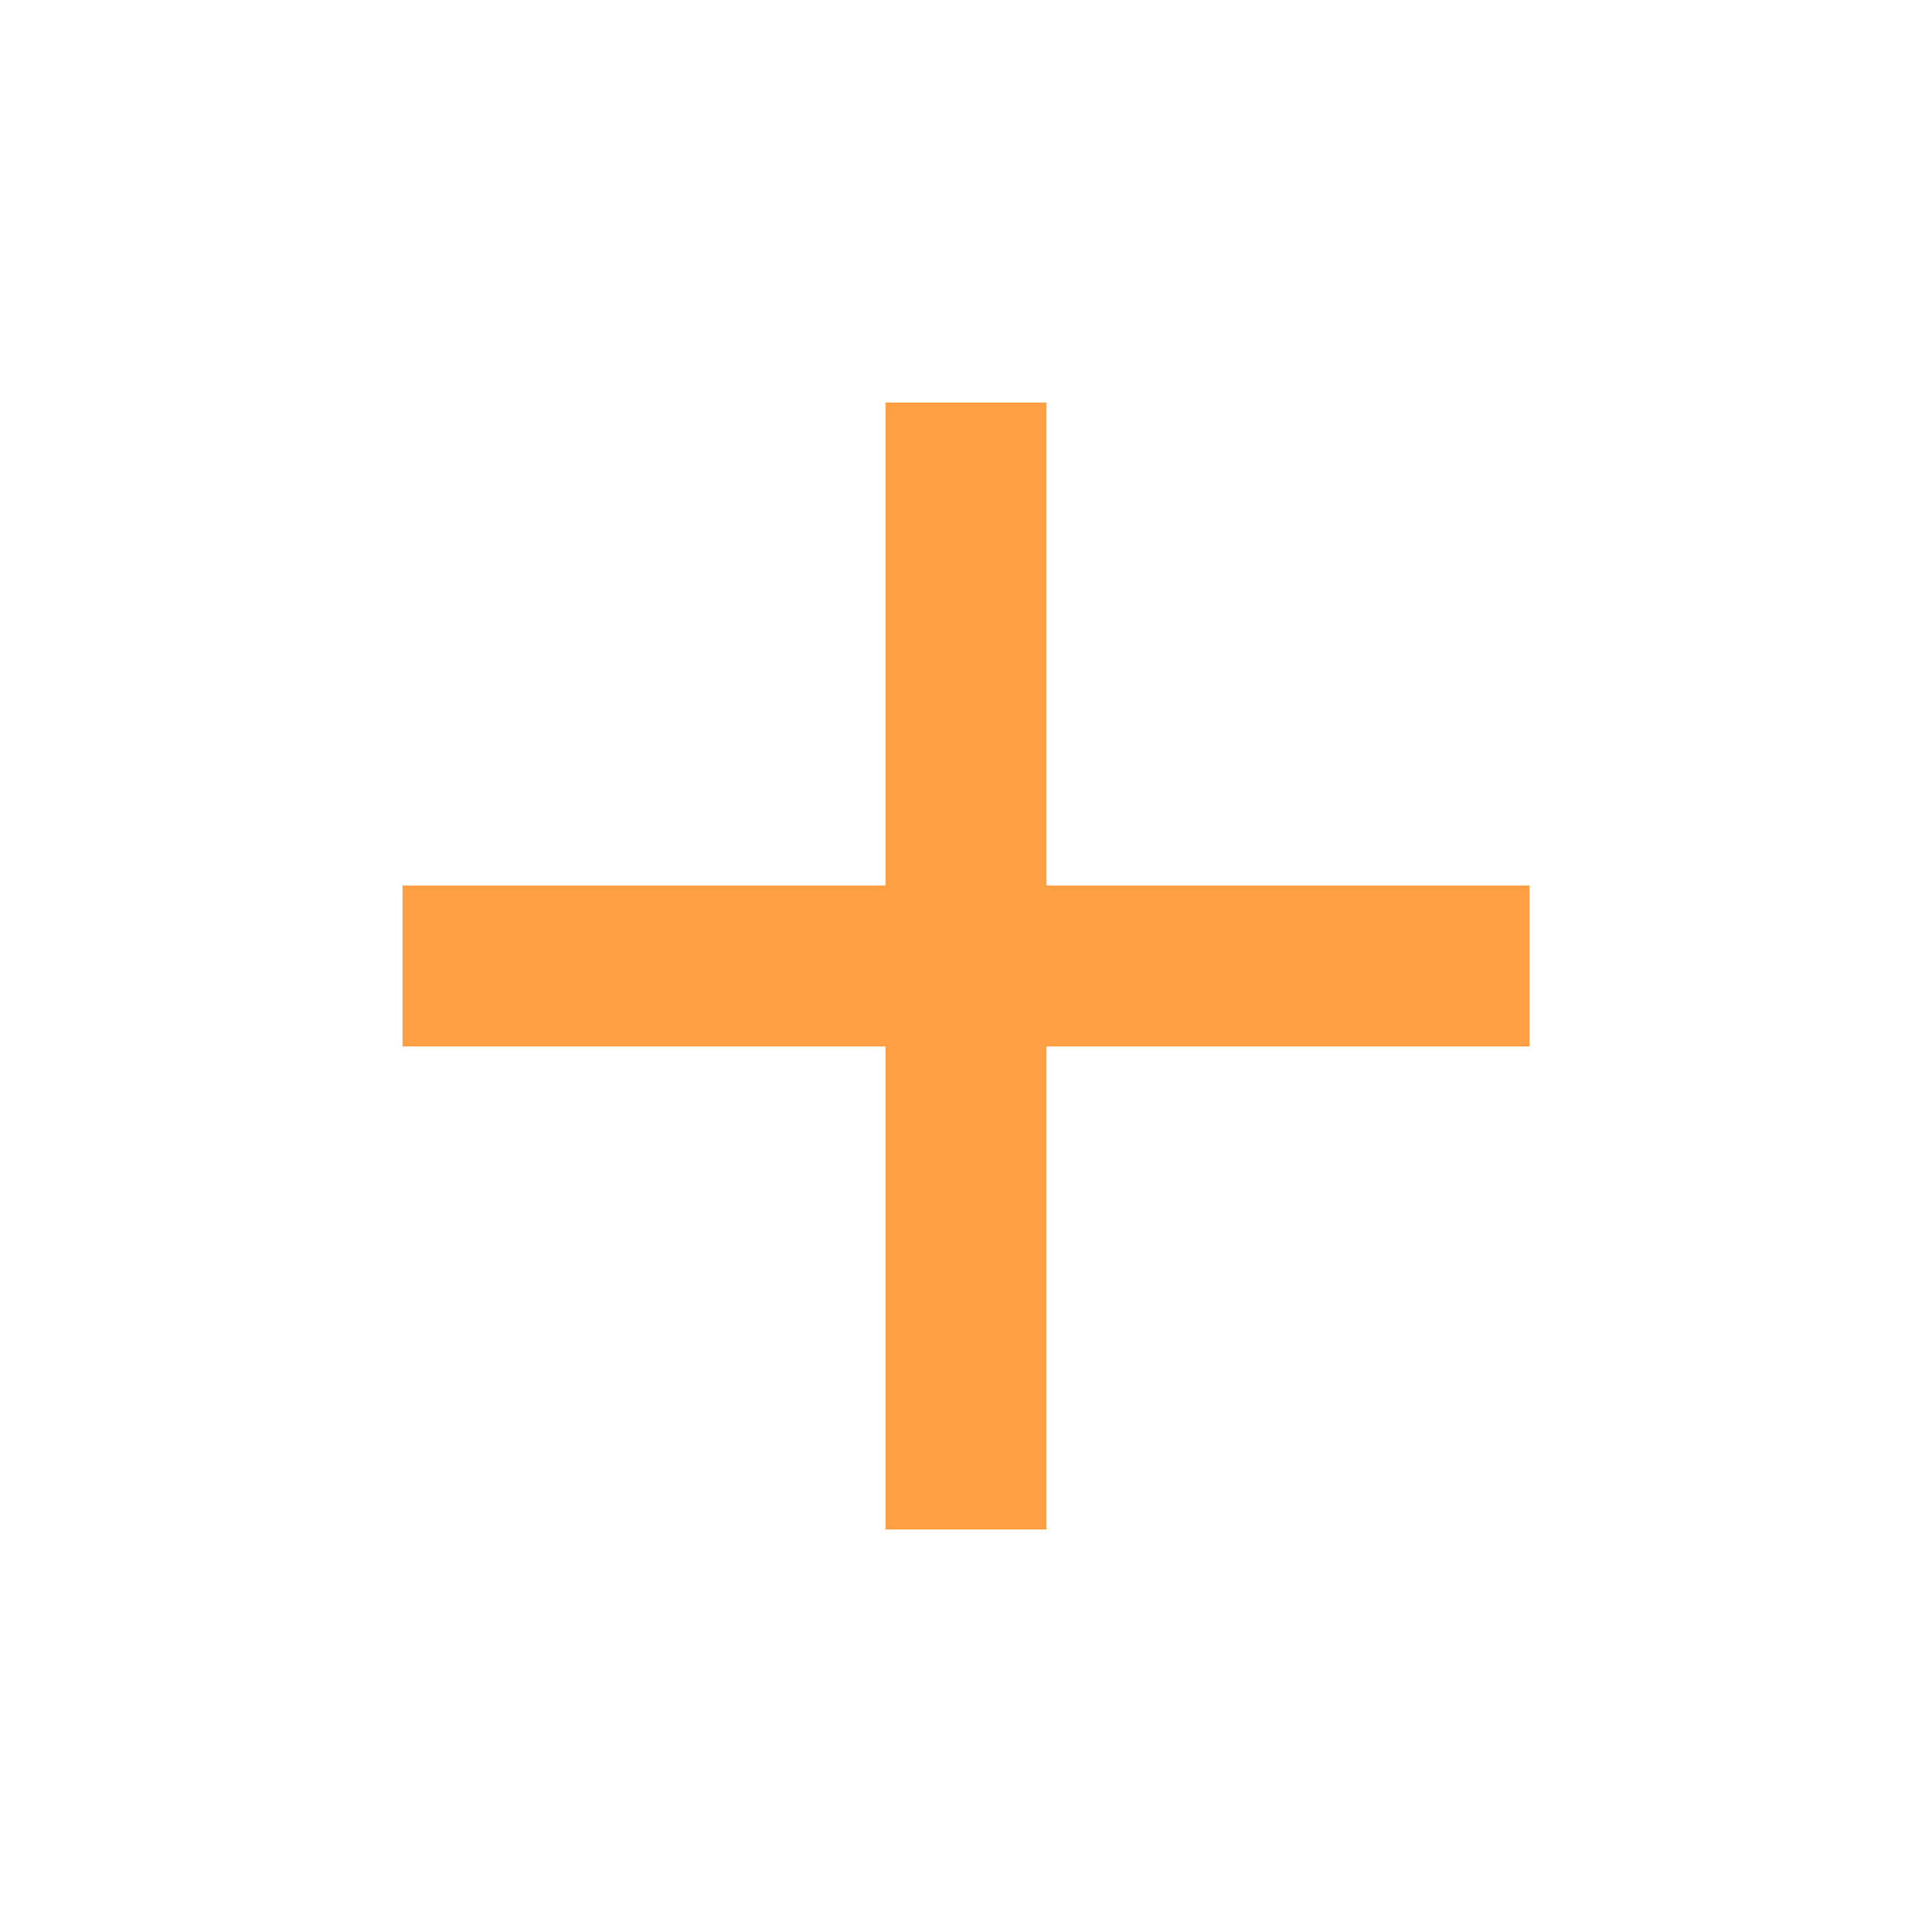
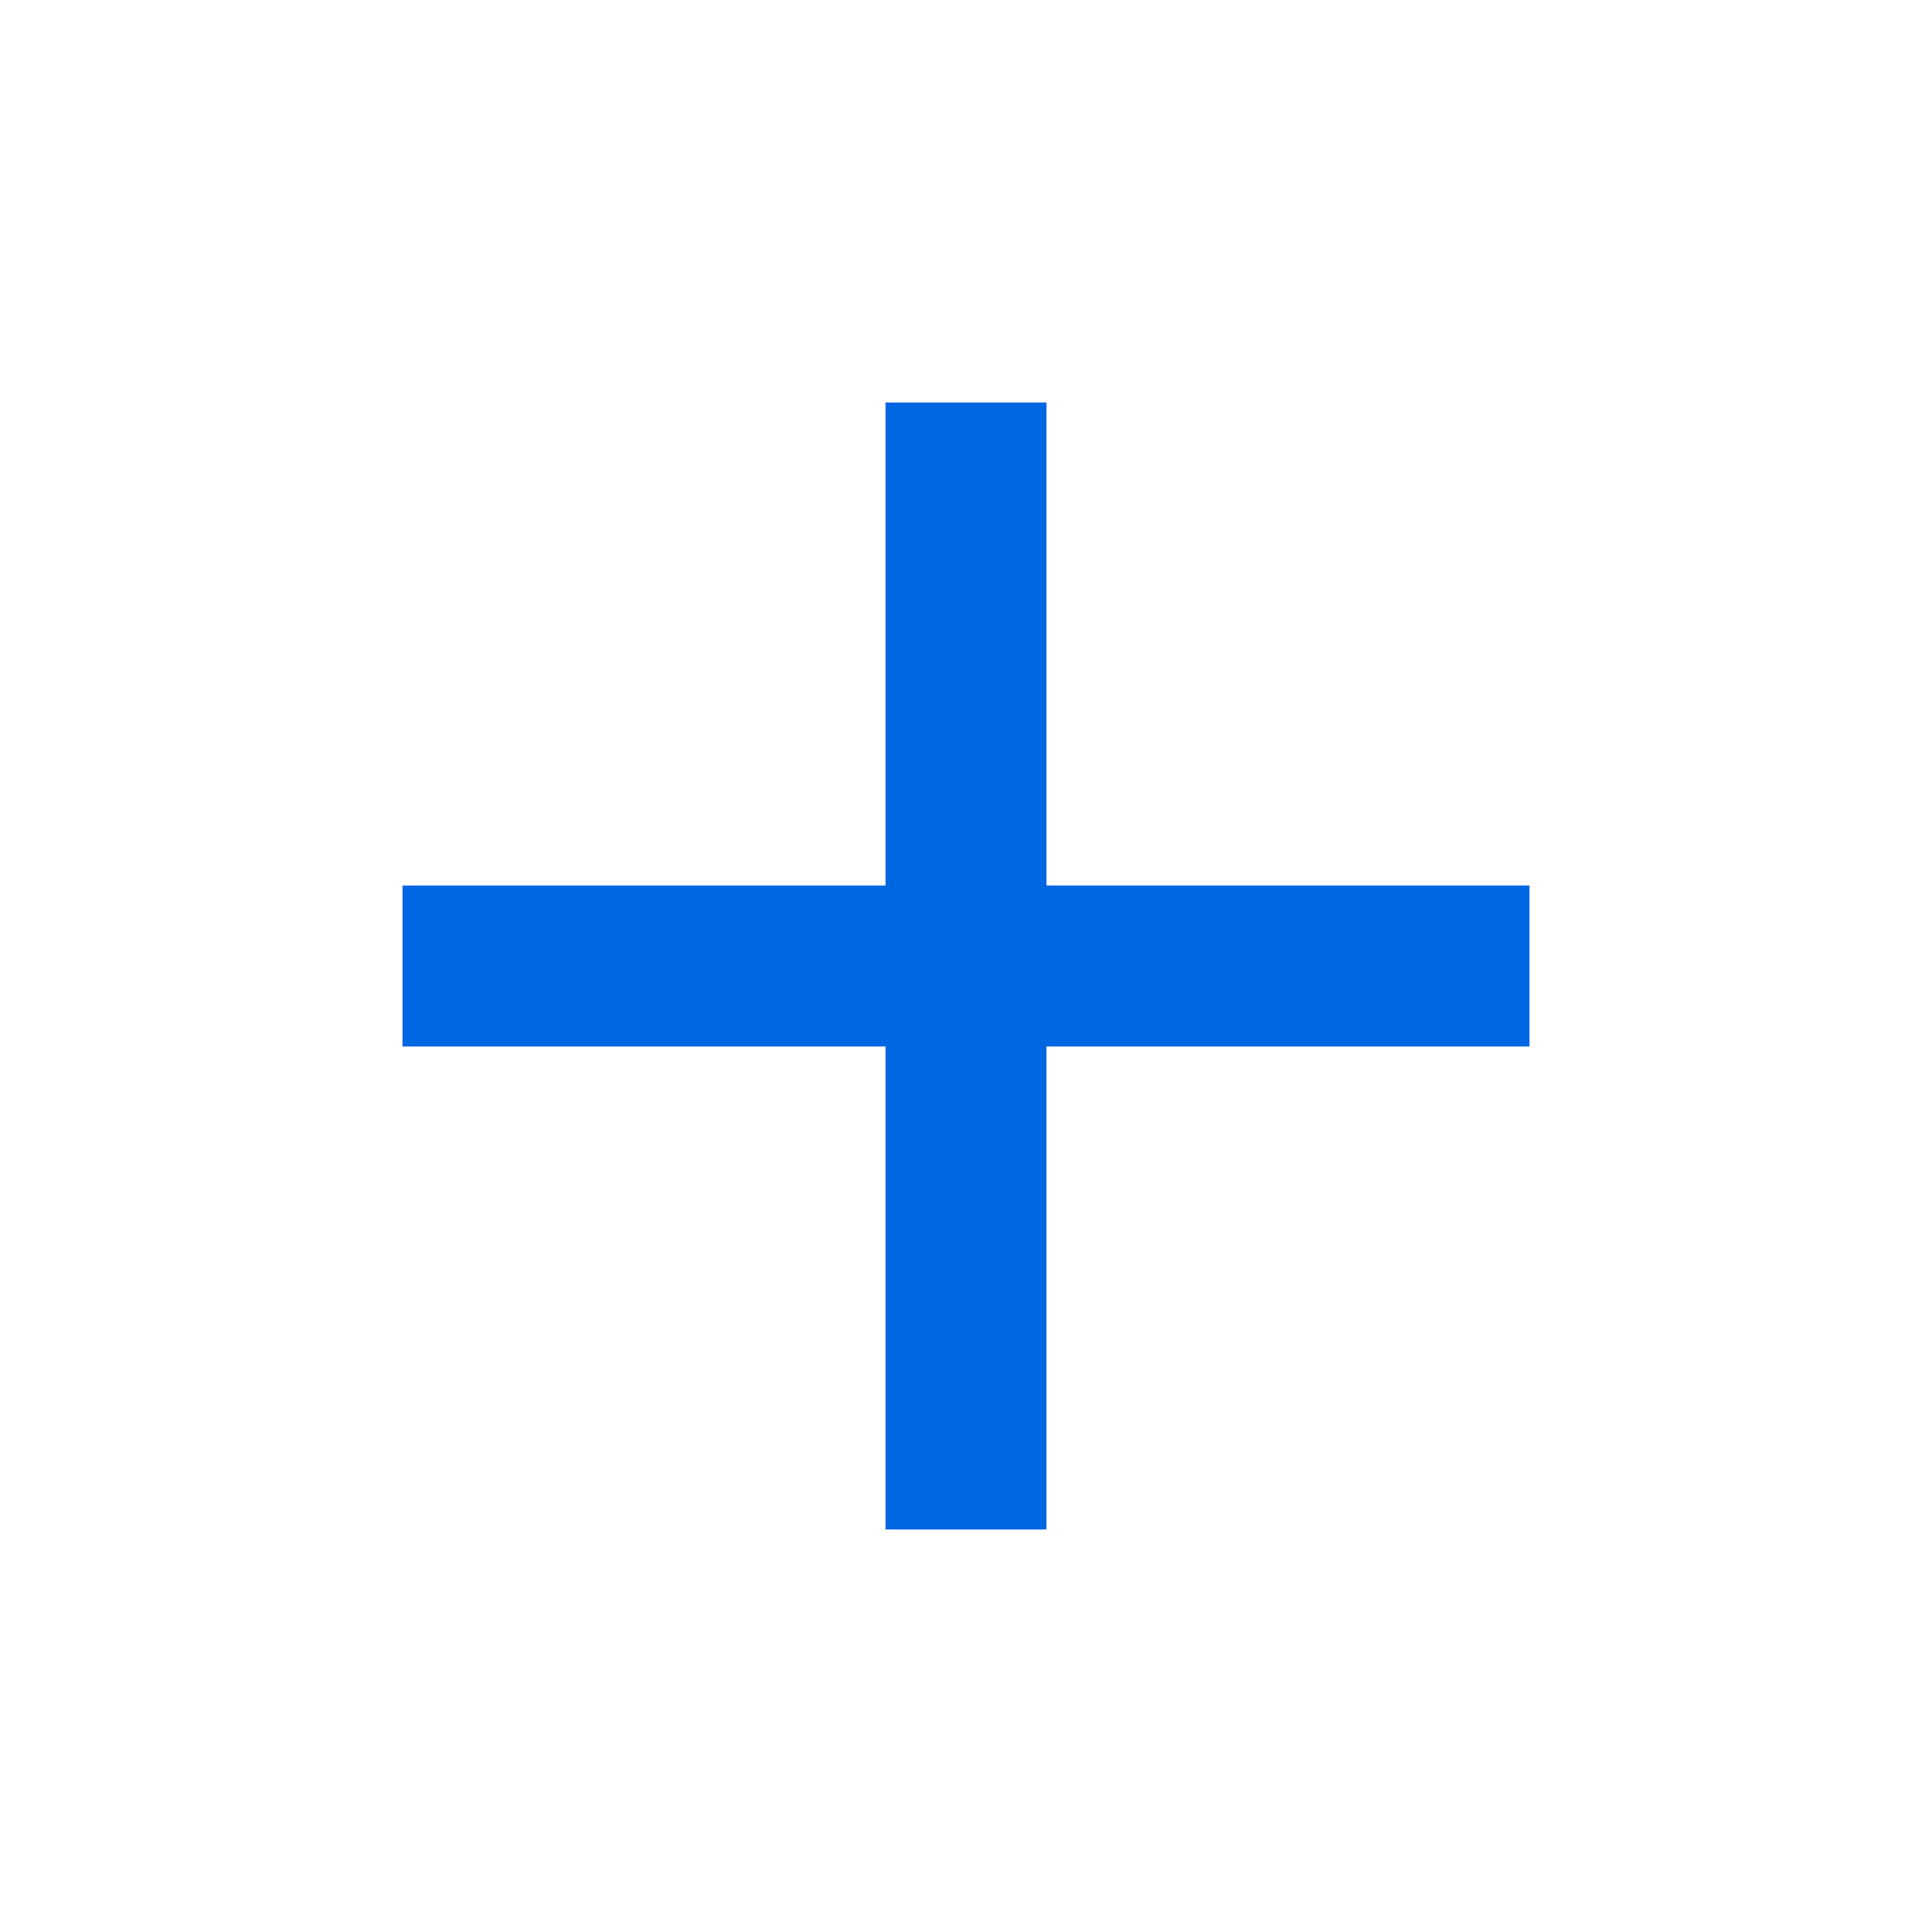
<svg xmlns="http://www.w3.org/2000/svg" width="24" height="24" viewBox="0 0 24 24" fill="none">
-   <path d="M19 11H13V5H11V11H5V13H11V19H13V13H19V11Z" fill="#FF9F43" />
+   <path d="M19 11H13V5H11V11H5V13H11V19H13V13H19V11Z" fill="#0067e2" />
</svg>
